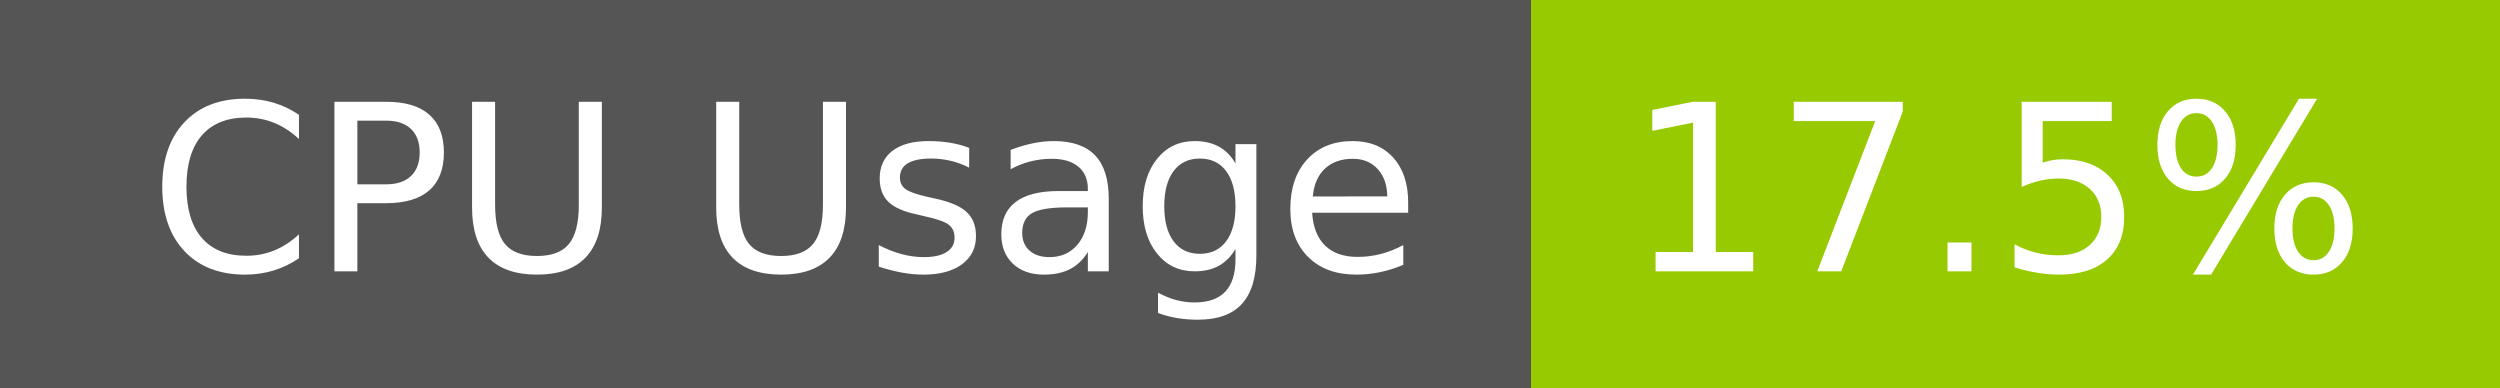
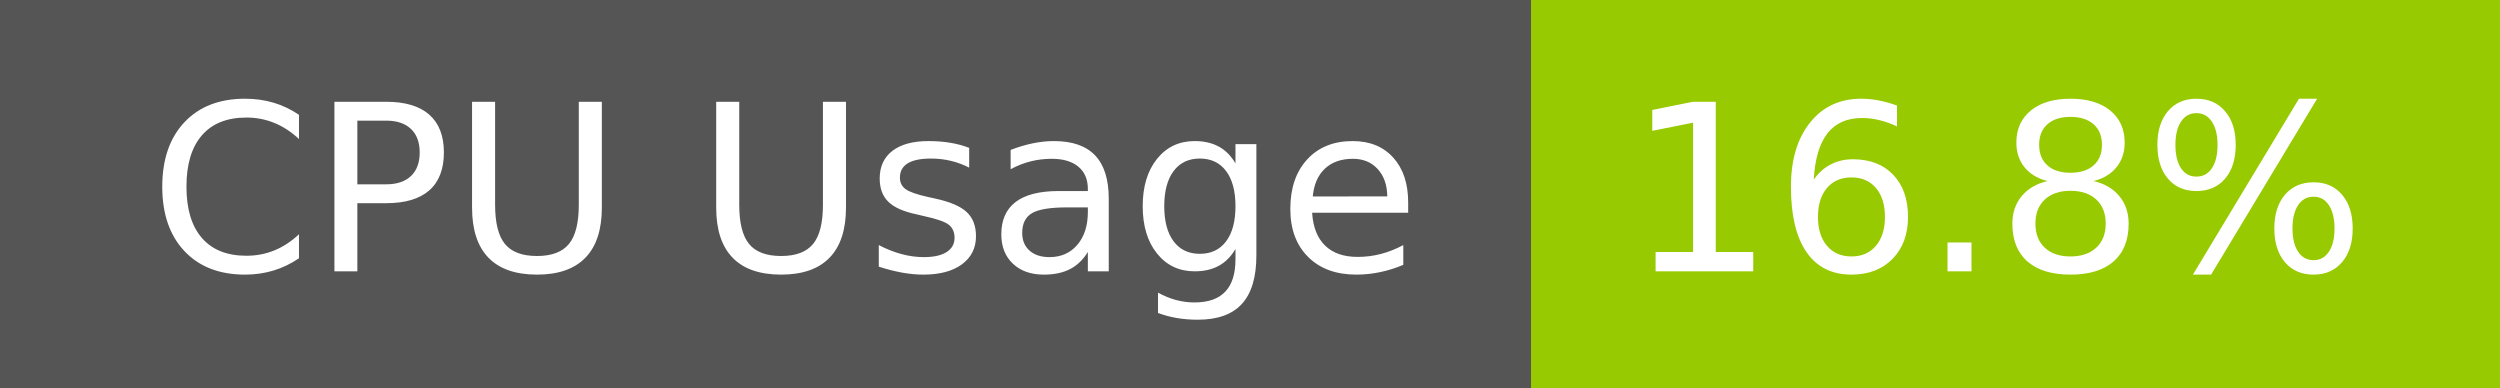
- <svg xmlns="http://www.w3.org/2000/svg" width="129" height="20" role="img" aria-label="CPU Usage: 17.5%">
+ <svg xmlns="http://www.w3.org/2000/svg" width="129" height="20" role="img" aria-label="CPU Usage: 16.8%">
  <g shape-rendering="crispEdges">
    <rect width="79" height="20" fill="#555" />
    <rect x="79" width="50" height="20" fill="#97ca00" />
  </g>
  <g fill="#fff" text-anchor="middle" font-family="Verdana,Geneva,DejaVu Sans,sans-serif" text-rendering="geometricPrecision" font-size="120">
    <text x="405" y="140" transform="scale(.1)" fill="#fff" textLength="665">CPU Usage</text>
-     <text x="1030" y="140" transform="scale(.1)" fill="#fff" textLength="390">17.5%</text>
+     <text x="1030" y="140" transform="scale(.1)" fill="#fff" textLength="390">16.8%</text>
  </g>
</svg>
